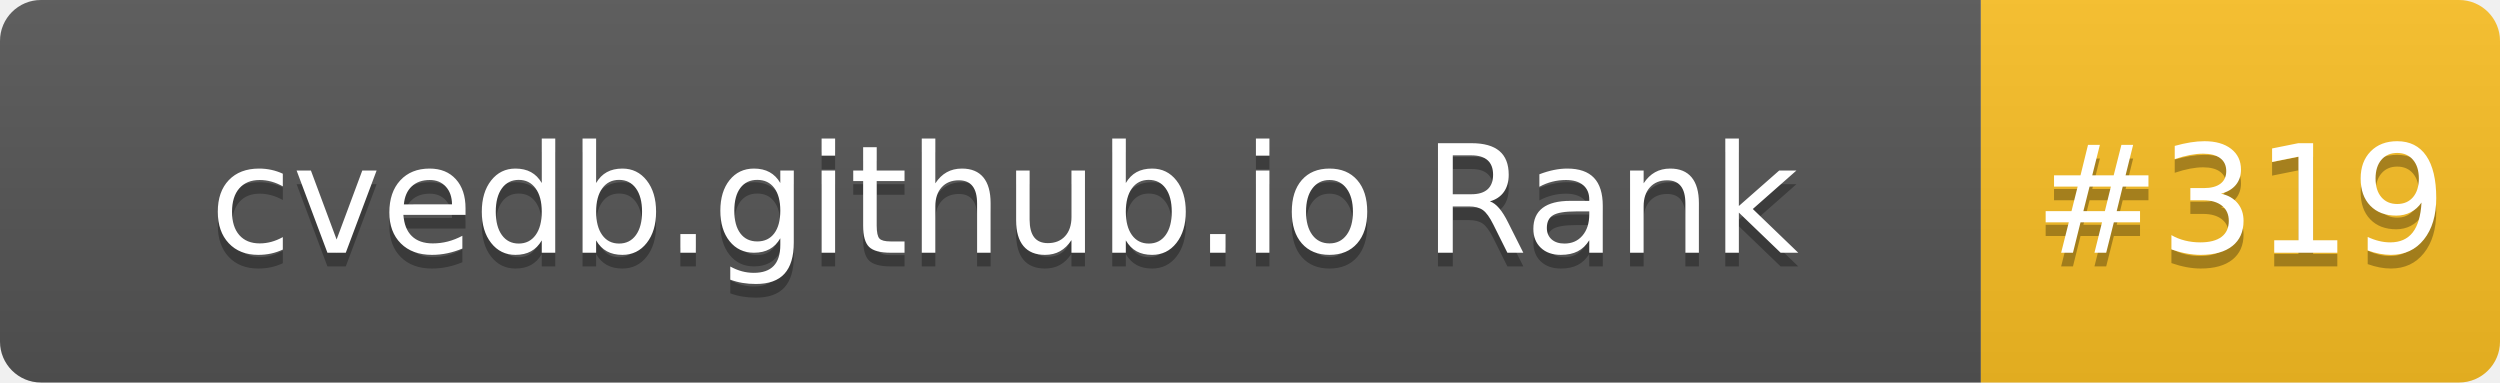
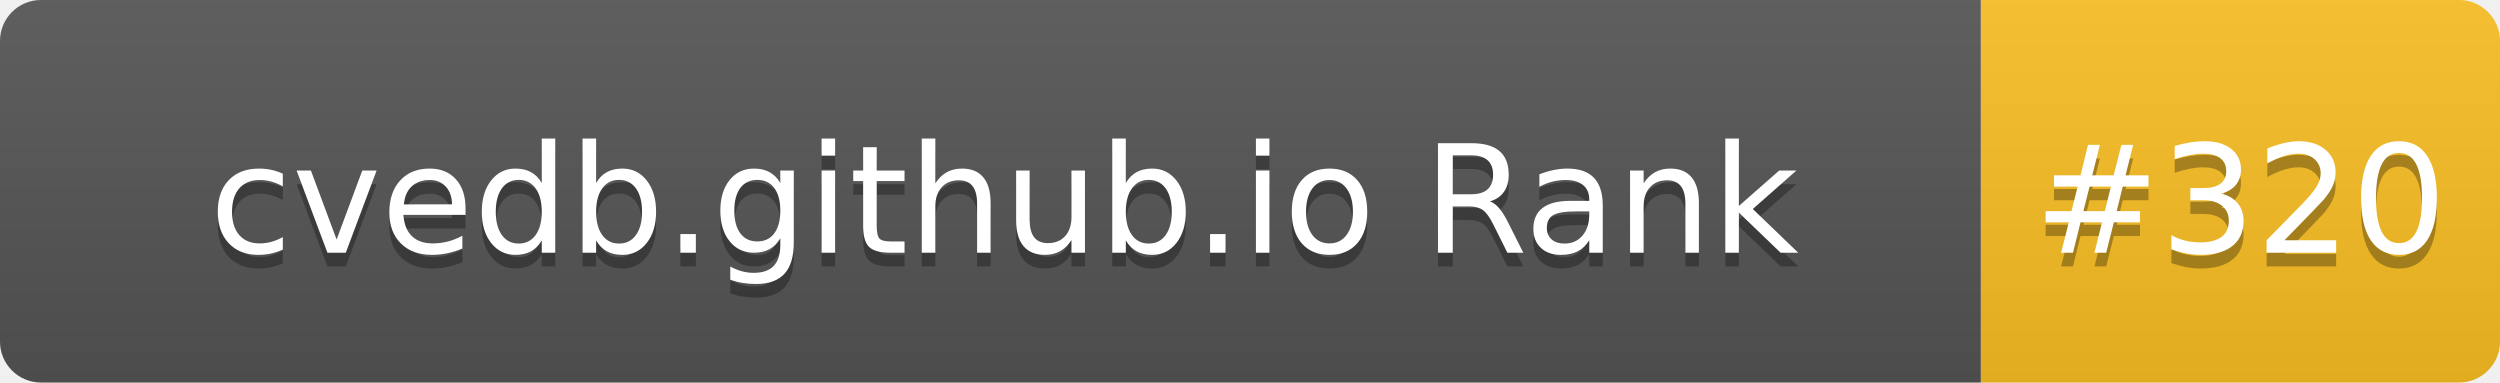
- <svg xmlns="http://www.w3.org/2000/svg" width="183" height="28" role="img" aria-label="cvedb.github.io Rank: #319">
+ <svg xmlns="http://www.w3.org/2000/svg" width="183" height="28" role="img" aria-label="cvedb.github.io Rank: #320">
  <linearGradient id="s" x2="0" y2="100%">
    <stop offset="0" stop-color="#bbb" stop-opacity=".1" />
    <stop offset="1" stop-opacity=".1" />
  </linearGradient>
  <clipPath id="r">
    <rect width="183" height="28" rx="3" fill="#fff" />
  </clipPath>
  <g clip-path="url(#r)">
    <rect width="145" height="28" fill="#555" />
    <rect x="145" width="38" height="28" fill="#FBBF24" />
    <rect width="183" height="28" fill="url(#s)" />
  </g>
  <g fill="#fff" text-anchor="middle" font-family="Verdana,Geneva,DejaVu Sans,sans-serif" text-rendering="geometricPrecision" font-size="110">
    <text aria-hidden="true" x="735" y="195" fill="#010101" fill-opacity=".3" transform="scale(.1)" textLength="1350">cvedb.github.io Rank</text>
    <text x="735" y="185" transform="scale(.1)" fill="#fff" textLength="1350">cvedb.github.io Rank</text>
-     <text aria-hidden="true" x="1640" y="195" fill="#010101" fill-opacity=".3" transform="scale(.1)" textLength="280">#319</text>
-     <text x="1640" y="185" transform="scale(.1)" fill="#fff" textLength="280">#319</text>
+     <text aria-hidden="true" x="1640" y="195" fill="#010101" fill-opacity=".3" transform="scale(.1)" textLength="280">#320</text>
+     <text x="1640" y="185" transform="scale(.1)" fill="#fff" textLength="280">#320</text>
  </g>
</svg>
